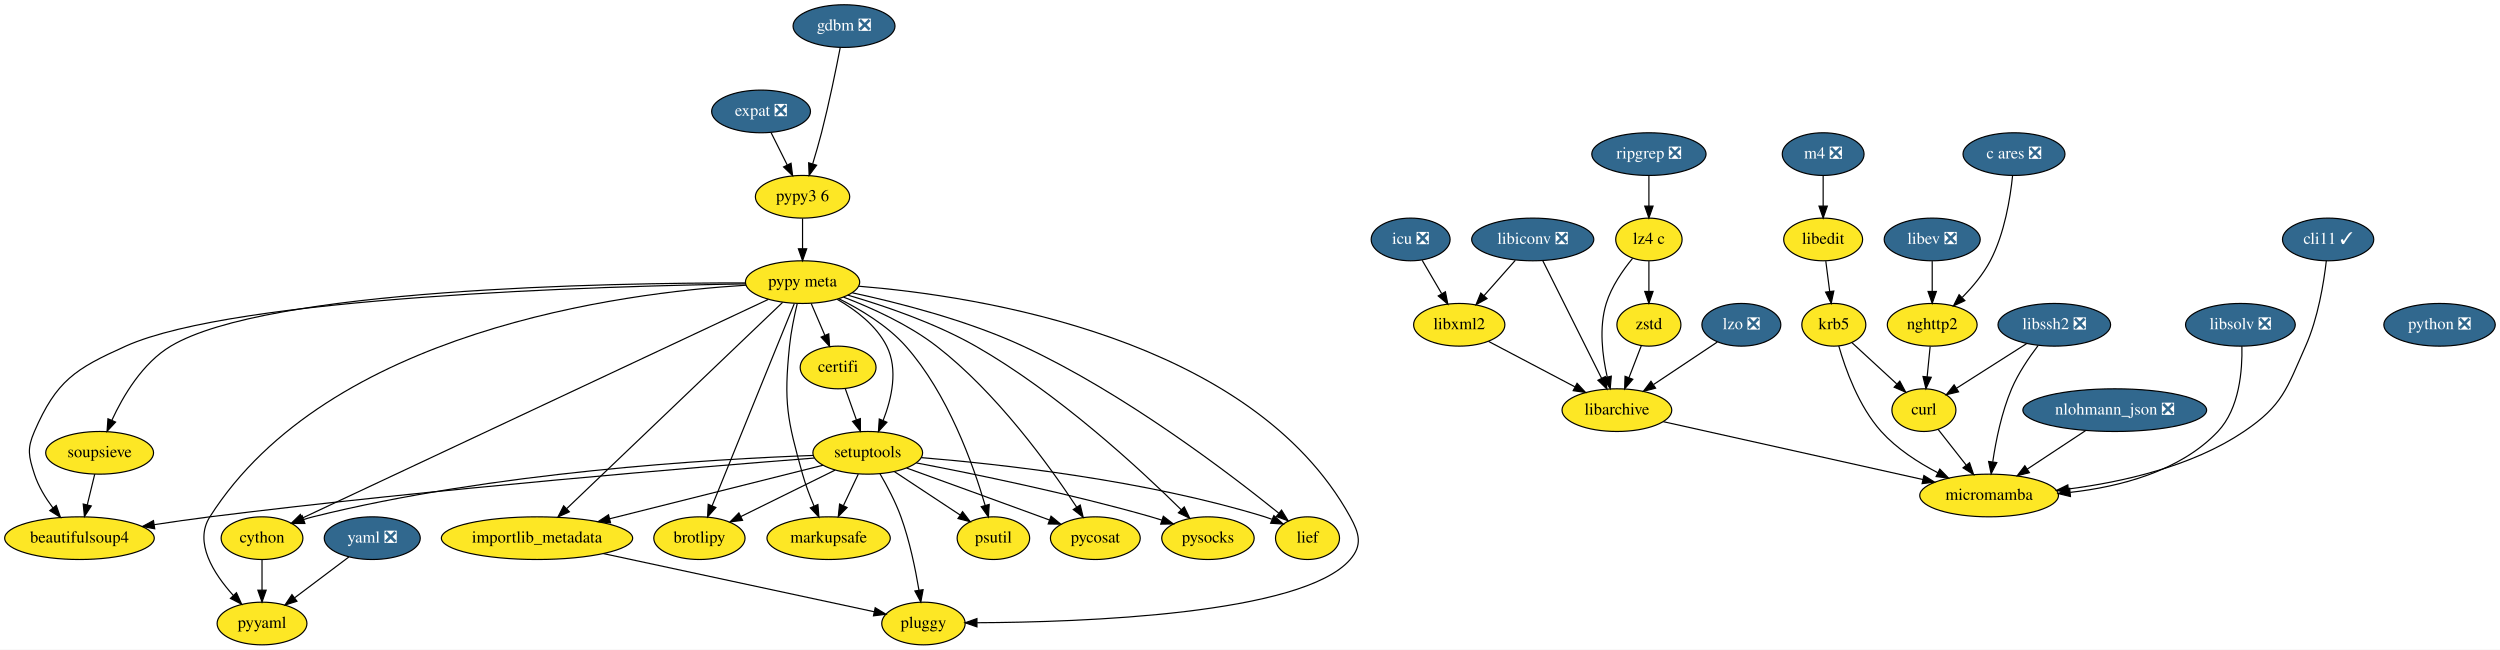
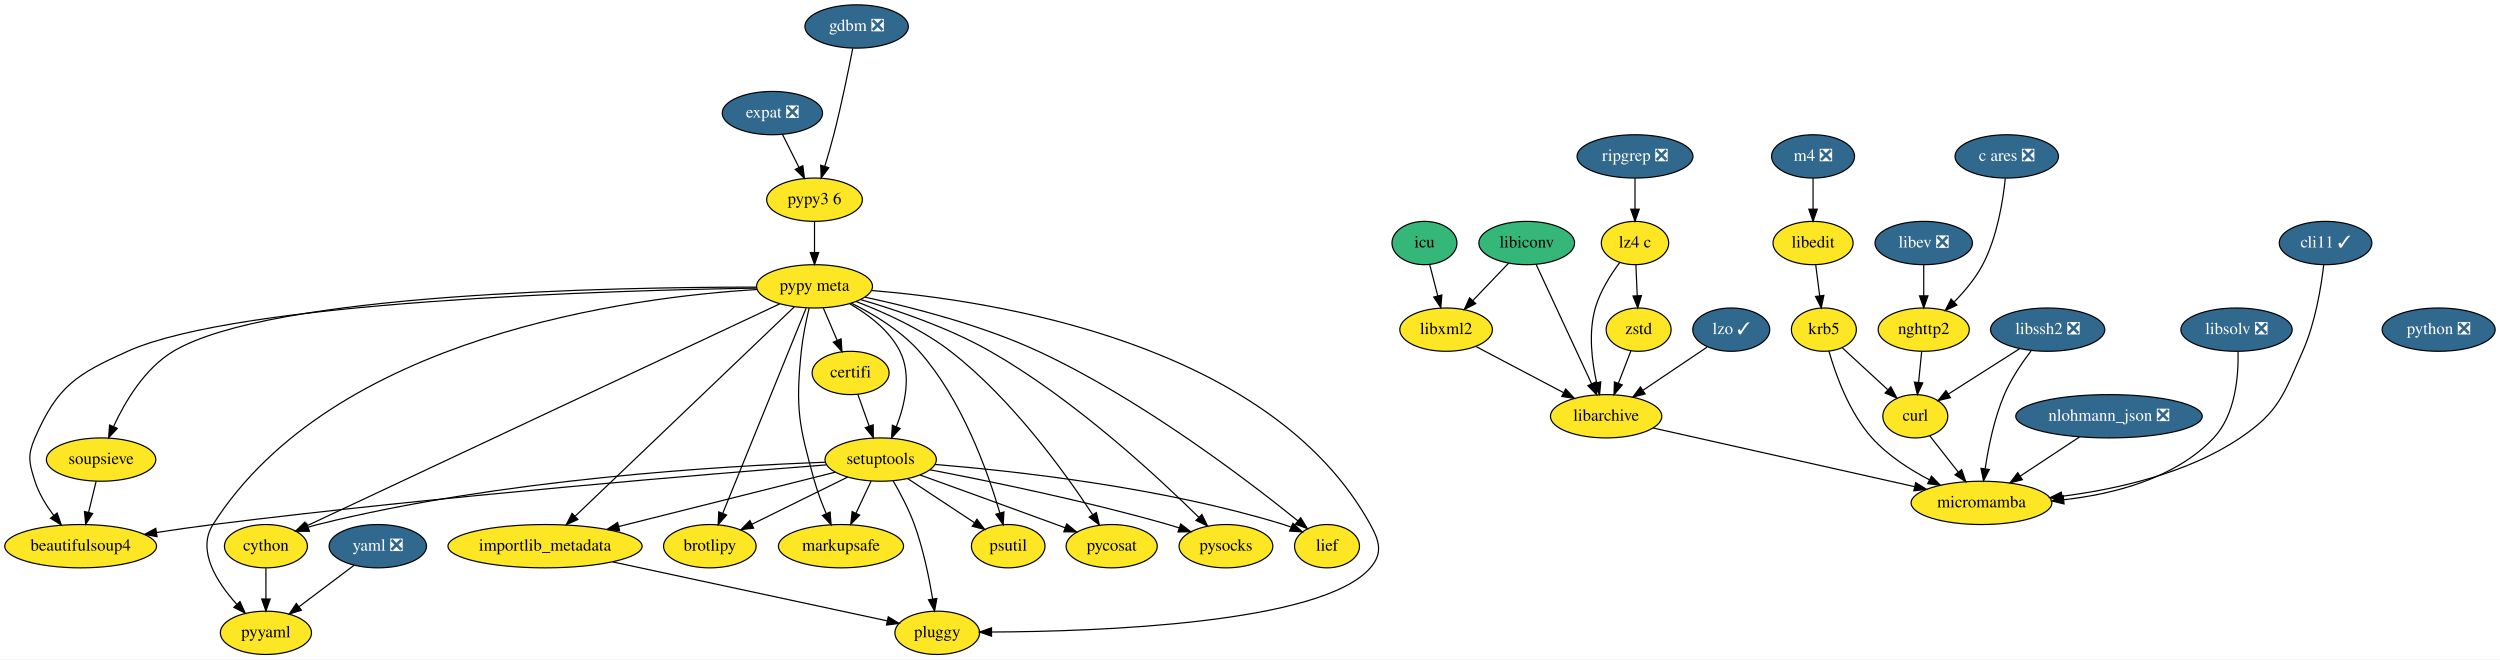
- <svg xmlns="http://www.w3.org/2000/svg" xmlns:xlink="http://www.w3.org/1999/xlink" width="2109pt" height="548pt" viewBox="0.00 0.00 2109.04 548.00">
+ <svg xmlns="http://www.w3.org/2000/svg" xmlns:xlink="http://www.w3.org/1999/xlink" width="2078pt" height="548pt" viewBox="0.00 0.00 2078.04 548.00">
  <g id="graph0" class="graph" transform="scale(1 1) rotate(0) translate(4 544)">
-     <polygon fill="white" stroke="transparent" points="-4,4 -4,-544 2105.04,-544 2105.04,4 -4,4" />
+     <polygon fill="white" stroke="transparent" points="-4,4 -4,-544 2074.04,-544 2074.04,4 -4,4" />
    <g id="node1" class="node">
      <g id="a_node1">
        <a xlink:href="https://github.com/conda-forge/beautifulsoup4-feedstock" xlink:title="beautifulsoup4">
          <ellipse fill="#fde725" stroke="black" cx="63.04" cy="-90" rx="63.09" ry="18" />
          <text text-anchor="middle" x="63.04" y="-86.3" font-family="Times,serif" font-size="14.00">beautifulsoup4</text>
        </a>
      </g>
    </g>
    <g id="node2" class="node">
      <g id="a_node2">
        <a xlink:href="https://github.com/conda-forge/brotlipy-feedstock" xlink:title="brotlipy">
          <ellipse fill="#fde725" stroke="black" cx="586.04" cy="-90" rx="38.5" ry="18" />
          <text text-anchor="middle" x="586.04" y="-86.3" font-family="Times,serif" font-size="14.00">brotlipy</text>
        </a>
      </g>
    </g>
    <g id="node3" class="node">
      <g id="a_node3">
        <a xlink:href="https://github.com/conda-forge/certifi-feedstock" xlink:title="certifi">
          <ellipse fill="#fde725" stroke="black" cx="703.04" cy="-234" rx="32" ry="18" />
          <text text-anchor="middle" x="703.04" y="-230.3" font-family="Times,serif" font-size="14.00">certifi</text>
        </a>
      </g>
    </g>
    <g id="node4" class="node">
      <g id="a_node4">
        <a xlink:href="https://github.com/conda-forge/setuptools-feedstock" xlink:title="setuptools">
          <ellipse fill="#fde725" stroke="black" cx="728.04" cy="-162" rx="46.29" ry="18" />
          <text text-anchor="middle" x="728.04" y="-158.3" font-family="Times,serif" font-size="14.00">setuptools</text>
        </a>
      </g>
    </g>
    <g id="edge1" class="edge">
      <path fill="none" stroke="black" d="M709.1,-216.05C711.91,-208.18 715.32,-198.62 718.48,-189.79" />
      <polygon fill="black" stroke="black" points="721.81,-190.87 721.87,-180.28 715.22,-188.52 721.81,-190.87" />
    </g>
    <g id="edge2" class="edge">
      <path fill="none" stroke="black" d="M682.98,-157.59C588.34,-150.23 362.02,-131.6 173.04,-108 157.79,-106.09 141.39,-103.73 126.03,-101.38" />
      <polygon fill="black" stroke="black" points="126.53,-97.91 116.11,-99.84 125.45,-104.83 126.53,-97.91" />
    </g>
    <g id="edge3" class="edge">
      <path fill="none" stroke="black" d="M700.67,-147.5C677.94,-136.3 645.48,-120.3 620.9,-108.18" />
      <polygon fill="black" stroke="black" points="622.42,-105.03 611.9,-103.75 619.33,-111.31 622.42,-105.03" />
    </g>
    <g id="node5" class="node">
      <g id="a_node5">
        <a xlink:href="https://github.com/conda-forge/cython-feedstock" xlink:title="cython">
          <ellipse fill="#fde725" stroke="black" cx="217.04" cy="-90" rx="34.5" ry="18" />
          <text text-anchor="middle" x="217.04" y="-86.3" font-family="Times,serif" font-size="14.00">cython</text>
        </a>
      </g>
    </g>
    <g id="edge4" class="edge">
      <path fill="none" stroke="black" d="M682.16,-159.8C597.51,-156.71 411.57,-145.83 260.04,-108 257.43,-107.35 254.77,-106.58 252.11,-105.72" />
      <polygon fill="black" stroke="black" points="253.2,-102.4 242.6,-102.38 250.87,-109 253.2,-102.4" />
    </g>
    <g id="node6" class="node">
      <g id="a_node6">
        <a xlink:href="https://github.com/conda-forge/markupsafe-feedstock" xlink:title="markupsafe">
          <ellipse fill="#fde725" stroke="black" cx="695.04" cy="-90" rx="52" ry="18" />
          <text text-anchor="middle" x="695.04" y="-86.3" font-family="Times,serif" font-size="14.00">markupsafe</text>
        </a>
      </g>
    </g>
    <g id="edge5" class="edge">
      <path fill="none" stroke="black" d="M720.06,-144.05C716.3,-136.09 711.74,-126.41 707.54,-117.51" />
      <polygon fill="black" stroke="black" points="710.62,-115.83 703.19,-108.28 704.29,-118.81 710.62,-115.83" />
    </g>
    <g id="node7" class="node">
      <g id="a_node7">
        <a xlink:href="https://github.com/conda-forge/pluggy-feedstock" xlink:title="pluggy">
          <ellipse fill="#fde725" stroke="black" cx="775.04" cy="-18" rx="35.19" ry="18" />
          <text text-anchor="middle" x="775.04" y="-14.3" font-family="Times,serif" font-size="14.00">pluggy</text>
        </a>
      </g>
    </g>
    <g id="edge6" class="edge">
      <path fill="none" stroke="black" d="M738.36,-144.36C744.28,-134.19 751.43,-120.72 756.04,-108 763.36,-87.86 768.25,-64.08 771.24,-46.17" />
      <polygon fill="black" stroke="black" points="774.73,-46.54 772.82,-36.12 767.81,-45.45 774.73,-46.54" />
    </g>
    <g id="node8" class="node">
      <g id="a_node8">
        <a xlink:href="https://github.com/conda-forge/psutil-feedstock" xlink:title="psutil">
          <ellipse fill="#fde725" stroke="black" cx="834.04" cy="-90" rx="30.59" ry="18" />
          <text text-anchor="middle" x="834.04" y="-86.3" font-family="Times,serif" font-size="14.00">psutil</text>
        </a>
      </g>
    </g>
    <g id="edge7" class="edge">
      <path fill="none" stroke="black" d="M750.52,-146.15C766.67,-135.49 788.55,-121.04 805.86,-109.61" />
      <polygon fill="black" stroke="black" points="808.03,-112.37 814.45,-103.94 804.17,-106.53 808.03,-112.37" />
    </g>
    <g id="node9" class="node">
      <g id="a_node9">
        <a xlink:href="https://github.com/conda-forge/pycosat-feedstock" xlink:title="pycosat">
          <ellipse fill="#fde725" stroke="black" cx="920.04" cy="-90" rx="37.89" ry="18" />
          <text text-anchor="middle" x="920.04" y="-86.3" font-family="Times,serif" font-size="14.00">pycosat</text>
        </a>
      </g>
    </g>
    <g id="edge8" class="edge">
      <path fill="none" stroke="black" d="M760.83,-149.16C790.43,-138.46 835.18,-122.24 874.04,-108 876.42,-107.13 878.87,-106.23 881.34,-105.32" />
      <polygon fill="black" stroke="black" points="882.68,-108.56 890.85,-101.82 880.26,-101.99 882.68,-108.56" />
    </g>
    <g id="node10" class="node">
      <g id="a_node10">
        <a xlink:href="https://github.com/conda-forge/pysocks-feedstock" xlink:title="pysocks">
          <ellipse fill="#fde725" stroke="black" cx="1015.04" cy="-90" rx="39" ry="18" />
          <text text-anchor="middle" x="1015.04" y="-86.3" font-family="Times,serif" font-size="14.00">pysocks</text>
        </a>
      </g>
    </g>
    <g id="edge9" class="edge">
      <path fill="none" stroke="black" d="M769.02,-153.5C816.93,-144.36 898.41,-127.68 967.04,-108 970.01,-107.15 973.06,-106.22 976.11,-105.24" />
      <polygon fill="black" stroke="black" points="977.41,-108.49 985.78,-102 975.19,-101.85 977.41,-108.49" />
    </g>
    <g id="node11" class="node">
      <g id="a_node11">
        <a xlink:href="https://github.com/conda-forge/importlib_metadata-feedstock" xlink:title="importlib_metadata">
          <ellipse fill="#fde725" stroke="black" cx="449.04" cy="-90" rx="80.69" ry="18" />
          <text text-anchor="middle" x="449.04" y="-86.3" font-family="Times,serif" font-size="14.00">importlib_metadata</text>
        </a>
      </g>
    </g>
    <g id="edge10" class="edge">
      <path fill="none" stroke="black" d="M690.42,-151.56C644.28,-139.98 565.45,-120.21 510.48,-106.41" />
      <polygon fill="black" stroke="black" points="511.05,-102.95 500.5,-103.91 509.35,-109.74 511.05,-102.95" />
    </g>
    <g id="node12" class="node">
      <g id="a_node12">
        <a xlink:href="https://github.com/conda-forge/lief-feedstock" xlink:title="lief">
          <ellipse fill="#fde725" stroke="black" cx="1099.04" cy="-90" rx="27" ry="18" />
          <text text-anchor="middle" x="1099.04" y="-86.3" font-family="Times,serif" font-size="14.00">lief</text>
        </a>
      </g>
    </g>
    <g id="edge11" class="edge">
      <path fill="none" stroke="black" d="M773.12,-157.95C838.32,-152.63 962.18,-139.1 1063.04,-108 1064.98,-107.4 1066.94,-106.72 1068.89,-105.98" />
      <polygon fill="black" stroke="black" points="1070.66,-109.04 1078.51,-101.92 1067.93,-102.59 1070.66,-109.04" />
    </g>
    <g id="node15" class="node">
      <g id="a_node15">
        <a xlink:href="https://github.com/conda-forge/pyyaml-feedstock" xlink:title="pyyaml">
          <ellipse fill="#fde725" stroke="black" cx="217.04" cy="-18" rx="37.89" ry="18" />
          <text text-anchor="middle" x="217.04" y="-14.3" font-family="Times,serif" font-size="14.00">pyyaml</text>
        </a>
      </g>
    </g>
    <g id="edge13" class="edge">
      <path fill="none" stroke="black" d="M217.04,-71.7C217.04,-63.98 217.04,-54.71 217.04,-46.11" />
      <polygon fill="black" stroke="black" points="220.54,-46.1 217.04,-36.1 213.54,-46.1 220.54,-46.1" />
    </g>
    <g id="edge33" class="edge">
      <path fill="none" stroke="black" d="M505.09,-76.97C570,-63.03 675.44,-40.39 733.47,-27.93" />
      <polygon fill="black" stroke="black" points="734.35,-31.32 743.39,-25.8 732.88,-24.47 734.35,-31.32" />
    </g>
    <g id="node13" class="node">
      <g id="a_node13">
        <a xlink:href="https://github.com/conda-forge/curl-feedstock" xlink:title="curl">
-           <ellipse fill="#fde725" stroke="black" cx="1619.04" cy="-198" rx="27" ry="18" />
-           <text text-anchor="middle" x="1619.04" y="-194.3" font-family="Times,serif" font-size="14.00">curl</text>
+           <ellipse fill="#fde725" stroke="black" cx="1588.04" cy="-198" rx="27" ry="18" />
+           <text text-anchor="middle" x="1588.04" y="-194.3" font-family="Times,serif" font-size="14.00">curl</text>
        </a>
      </g>
    </g>
    <g id="node14" class="node">
      <g id="a_node14">
        <a xlink:href="https://github.com/conda-forge/micromamba-feedstock" xlink:title="micromamba">
-           <ellipse fill="#fde725" stroke="black" cx="1674.04" cy="-126" rx="58.5" ry="18" />
-           <text text-anchor="middle" x="1674.04" y="-122.3" font-family="Times,serif" font-size="14.00">micromamba</text>
+           <ellipse fill="#fde725" stroke="black" cx="1643.04" cy="-126" rx="58.5" ry="18" />
+           <text text-anchor="middle" x="1643.04" y="-122.3" font-family="Times,serif" font-size="14.00">micromamba</text>
        </a>
      </g>
    </g>
    <g id="edge12" class="edge">
-       <path fill="none" stroke="black" d="M1630.98,-181.81C1637.89,-173.02 1646.76,-161.73 1654.65,-151.69" />
-       <polygon fill="black" stroke="black" points="1657.55,-153.65 1660.98,-143.63 1652.05,-149.33 1657.55,-153.65" />
+       <path fill="none" stroke="black" d="M1599.98,-181.81C1606.89,-173.02 1615.76,-161.73 1623.65,-151.69" />
+       <polygon fill="black" stroke="black" points="1626.55,-153.65 1629.98,-143.63 1621.05,-149.33 1626.55,-153.65" />
    </g>
    <g id="node16" class="node">
      <g id="a_node16">
        <a xlink:href="https://github.com/conda-forge/expat-feedstock/pull/25" xlink:title="expat ❎">
          <ellipse fill="#31688e" stroke="black" cx="638.04" cy="-450" rx="41.69" ry="18" />
          <text text-anchor="middle" x="638.04" y="-446.3" font-family="Times,serif" font-size="14.00" fill="white">expat ❎</text>
        </a>
      </g>
    </g>
    <g id="node17" class="node">
      <g id="a_node17">
        <a xlink:href="https://github.com/conda-forge/pypy3.6-feedstock" xlink:title="pypy3 6">
          <ellipse fill="#fde725" stroke="black" cx="673.04" cy="-378" rx="39.79" ry="18" />
          <text text-anchor="middle" x="673.04" y="-374.3" font-family="Times,serif" font-size="14.00">pypy3 6</text>
        </a>
      </g>
    </g>
    <g id="edge14" class="edge">
      <path fill="none" stroke="black" d="M646.52,-432.05C650.6,-423.89 655.59,-413.91 660.13,-404.82" />
      <polygon fill="black" stroke="black" points="663.31,-406.3 664.65,-395.79 657.05,-403.17 663.31,-406.3" />
    </g>
    <g id="node18" class="node">
      <g id="a_node18">
        <a xlink:href="https://github.com/conda-forge/pypy-meta-feedstock" xlink:title="pypy meta">
          <ellipse fill="#fde725" stroke="black" cx="673.04" cy="-306" rx="48.19" ry="18" />
          <text text-anchor="middle" x="673.04" y="-302.3" font-family="Times,serif" font-size="14.00">pypy meta</text>
        </a>
      </g>
    </g>
    <g id="edge15" class="edge">
      <path fill="none" stroke="black" d="M673.04,-359.7C673.04,-351.98 673.04,-342.71 673.04,-334.11" />
      <polygon fill="black" stroke="black" points="676.54,-334.1 673.04,-324.1 669.54,-334.1 676.54,-334.1" />
    </g>
    <g id="edge40" class="edge">
      <path fill="none" stroke="black" d="M624.73,-304.5C504.53,-302.63 195.02,-293.77 102.04,-252 59.31,-232.8 43.7,-222.98 25.04,-180 18.67,-165.32 20.15,-159.23 25.04,-144 28.32,-133.81 34.35,-123.93 40.67,-115.5" />
      <polygon fill="black" stroke="black" points="43.46,-117.61 46.98,-107.61 38,-113.24 43.46,-117.61" />
    </g>
    <g id="edge41" class="edge">
      <path fill="none" stroke="black" d="M666.07,-287.85C650.89,-250.5 614.76,-161.63 596.7,-117.21" />
      <polygon fill="black" stroke="black" points="599.94,-115.88 592.93,-107.94 593.45,-118.52 599.94,-115.88" />
    </g>
    <g id="edge42" class="edge">
      <path fill="none" stroke="black" d="M680.31,-288.05C683.77,-279.97 687.99,-270.12 691.85,-261.11" />
      <polygon fill="black" stroke="black" points="695.13,-262.36 695.85,-251.79 688.69,-259.6 695.13,-262.36" />
    </g>
    <g id="edge43" class="edge">
      <path fill="none" stroke="black" d="M702.29,-291.49C717.75,-282.64 735.29,-269.46 744.04,-252 753.89,-232.37 748.2,-207.63 741.01,-189.21" />
      <polygon fill="black" stroke="black" points="744.21,-187.79 737.07,-179.96 737.77,-190.54 744.21,-187.79" />
    </g>
    <g id="edge44" class="edge">
      <path fill="none" stroke="black" d="M644.17,-291.45C563.69,-253.68 337.09,-147.34 250.9,-106.89" />
      <polygon fill="black" stroke="black" points="252.35,-103.7 241.81,-102.62 249.38,-110.04 252.35,-103.7" />
    </g>
    <g id="edge46" class="edge">
      <path fill="none" stroke="black" d="M668.58,-287.95C666.11,-277.63 663.29,-264.15 662.04,-252 657.12,-204 660.06,-190.47 673.04,-144 675.55,-135.03 679.16,-125.55 682.73,-117.13" />
      <polygon fill="black" stroke="black" points="686,-118.38 686.84,-107.81 679.6,-115.55 686,-118.38" />
    </g>
    <g id="edge47" class="edge">
      <path fill="none" stroke="black" d="M720.61,-302.53C820.91,-294.36 1051.71,-259.2 1135.04,-108 1142.77,-93.99 1145.5,-84.11 1135.04,-72 1094.87,-25.48 907.77,-19.06 820.32,-18.66" />
      <polygon fill="black" stroke="black" points="820.17,-15.16 810.16,-18.63 820.16,-22.16 820.17,-15.16" />
    </g>
    <g id="edge48" class="edge">
      <path fill="none" stroke="black" d="M703.58,-292.02C721.88,-282.99 744.52,-269.44 760.04,-252 795.63,-212.01 817.03,-152.01 827.08,-117.67" />
      <polygon fill="black" stroke="black" points="830.5,-118.46 829.84,-107.88 823.76,-116.56 830.5,-118.46" />
    </g>
    <g id="edge49" class="edge">
      <path fill="none" stroke="black" d="M707.6,-293.35C731.17,-284.35 762.29,-270.34 786.04,-252 837.04,-212.62 881.63,-150.64 904.26,-116.2" />
      <polygon fill="black" stroke="black" points="907.29,-117.95 909.79,-107.66 901.41,-114.15 907.29,-117.95" />
    </g>
    <g id="edge50" class="edge">
      <path fill="none" stroke="black" d="M711.18,-295.03C741.58,-286.19 784.6,-271.63 819.04,-252 888.41,-212.48 957.82,-148.19 992.43,-114.03" />
      <polygon fill="black" stroke="black" points="995.05,-116.36 999.67,-106.83 990.11,-111.4 995.05,-116.36" />
    </g>
    <g id="edge51" class="edge">
      <path fill="none" stroke="black" d="M656.21,-288.92C617.16,-251.61 520.25,-159.02 474.16,-115" />
      <polygon fill="black" stroke="black" points="476.34,-112.24 466.69,-107.86 471.51,-117.3 476.34,-112.24" />
    </g>
    <g id="edge52" class="edge">
      <path fill="none" stroke="black" d="M715.01,-296.99C753.6,-288.71 811.83,-273.9 859.04,-252 944.21,-212.5 1033.09,-144.73 1074.76,-111.12" />
      <polygon fill="black" stroke="black" points="1077.13,-113.7 1082.68,-104.68 1072.72,-108.27 1077.13,-113.7" />
    </g>
    <g id="edge45" class="edge">
      <path fill="none" stroke="black" d="M625.32,-303.4C520.76,-296.98 272.88,-265.1 173.04,-108 159.37,-86.49 176.18,-60.13 192.81,-41.71" />
      <polygon fill="black" stroke="black" points="195.47,-43.99 199.84,-34.33 190.41,-39.16 195.47,-43.99" />
    </g>
    <g id="node37" class="node">
      <g id="a_node37">
        <a xlink:href="https://github.com/conda-forge/soupsieve-feedstock" xlink:title="soupsieve">
          <ellipse fill="#fde725" stroke="black" cx="80.04" cy="-162" rx="45.5" ry="18" />
          <text text-anchor="middle" x="80.04" y="-158.3" font-family="Times,serif" font-size="14.00">soupsieve</text>
        </a>
      </g>
    </g>
    <g id="edge53" class="edge">
      <path fill="none" stroke="black" d="M624.81,-305.35C509.46,-305.38 221.18,-300.45 140.04,-252 116.29,-237.81 99.91,-210.14 90.33,-189.4" />
      <polygon fill="black" stroke="black" points="93.5,-187.92 86.3,-180.15 87.09,-190.72 93.5,-187.92" />
    </g>
    <g id="node19" class="node">
      <g id="a_node19">
-         <a xlink:href="https://github.com/conda-forge/icu-feedstock/pull/30" xlink:title="icu ❎">
-           <ellipse fill="#31688e" stroke="black" cx="1186.04" cy="-342" rx="33.29" ry="18" />
-           <text text-anchor="middle" x="1186.04" y="-338.3" font-family="Times,serif" font-size="14.00" fill="white">icu ❎</text>
+         <a xlink:href="https://github.com/conda-forge/icu-feedstock" xlink:title="icu">
+           <ellipse fill="#35b779" stroke="black" cx="1180.04" cy="-342" rx="27" ry="18" />
+           <text text-anchor="middle" x="1180.04" y="-338.3" font-family="Times,serif" font-size="14.00">icu</text>
        </a>
      </g>
    </g>
    <g id="node20" class="node">
      <g id="a_node20">
        <a xlink:href="https://github.com/conda-forge/libxml2-feedstock" xlink:title="libxml2">
-           <ellipse fill="#fde725" stroke="black" cx="1227.04" cy="-270" rx="38.5" ry="18" />
-           <text text-anchor="middle" x="1227.04" y="-266.3" font-family="Times,serif" font-size="14.00">libxml2</text>
+           <ellipse fill="#fde725" stroke="black" cx="1198.04" cy="-270" rx="38.5" ry="18" />
+           <text text-anchor="middle" x="1198.04" y="-266.3" font-family="Times,serif" font-size="14.00">libxml2</text>
        </a>
      </g>
    </g>
    <g id="edge16" class="edge">
-       <path fill="none" stroke="black" d="M1195.76,-324.41C1200.66,-316.04 1206.71,-305.71 1212.18,-296.37" />
-       <polygon fill="black" stroke="black" points="1215.36,-297.87 1217.4,-287.47 1209.32,-294.33 1215.36,-297.87" />
+       <path fill="none" stroke="black" d="M1184.4,-324.05C1186.41,-316.26 1188.83,-306.82 1191.08,-298.08" />
+       <polygon fill="black" stroke="black" points="1194.5,-298.83 1193.6,-288.28 1187.72,-297.09 1194.5,-298.83" />
    </g>
    <g id="node21" class="node">
      <g id="a_node21">
        <a xlink:href="https://github.com/conda-forge/libarchive-feedstock" xlink:title="libarchive">
-           <ellipse fill="#fde725" stroke="black" cx="1360.04" cy="-198" rx="46.29" ry="18" />
-           <text text-anchor="middle" x="1360.04" y="-194.3" font-family="Times,serif" font-size="14.00">libarchive</text>
+           <ellipse fill="#fde725" stroke="black" cx="1331.04" cy="-198" rx="46.29" ry="18" />
+           <text text-anchor="middle" x="1331.04" y="-194.3" font-family="Times,serif" font-size="14.00">libarchive</text>
        </a>
      </g>
    </g>
    <g id="edge17" class="edge">
-       <path fill="none" stroke="black" d="M1251.75,-256C1272.22,-245.23 1301.57,-229.78 1324.55,-217.68" />
-       <polygon fill="black" stroke="black" points="1326.43,-220.65 1333.65,-212.89 1323.17,-214.45 1326.43,-220.65" />
+       <path fill="none" stroke="black" d="M1222.75,-256C1243.22,-245.23 1272.57,-229.78 1295.55,-217.68" />
+       <polygon fill="black" stroke="black" points="1297.43,-220.65 1304.65,-212.89 1294.17,-214.45 1297.43,-220.65" />
    </g>
    <g id="edge20" class="edge">
-       <path fill="none" stroke="black" d="M1399.18,-188.28C1454.34,-175.98 1555.26,-153.48 1618.26,-139.44" />
-       <polygon fill="black" stroke="black" points="1619.04,-142.85 1628.04,-137.26 1617.52,-136.02 1619.04,-142.85" />
+       <path fill="none" stroke="black" d="M1369.93,-188.28C1424.63,-176 1524.6,-153.57 1587.23,-139.52" />
+       <polygon fill="black" stroke="black" points="1588.34,-142.86 1597.33,-137.26 1586.81,-136.03 1588.34,-142.86" />
    </g>
    <g id="node22" class="node">
      <g id="a_node22">
        <a xlink:href="https://github.com/conda-forge/krb5-feedstock" xlink:title="krb5">
-           <ellipse fill="#fde725" stroke="black" cx="1543.04" cy="-270" rx="27" ry="18" />
-           <text text-anchor="middle" x="1543.04" y="-266.3" font-family="Times,serif" font-size="14.00">krb5</text>
+           <ellipse fill="#fde725" stroke="black" cx="1512.04" cy="-270" rx="27" ry="18" />
+           <text text-anchor="middle" x="1512.04" y="-266.3" font-family="Times,serif" font-size="14.00">krb5</text>
        </a>
      </g>
    </g>
    <g id="edge18" class="edge">
-       <path fill="none" stroke="black" d="M1558.42,-254.83C1569.24,-244.87 1583.9,-231.37 1596.1,-220.14" />
-       <polygon fill="black" stroke="black" points="1598.7,-222.49 1603.69,-213.14 1593.96,-217.34 1598.7,-222.49" />
+       <path fill="none" stroke="black" d="M1527.42,-254.83C1538.24,-244.87 1552.9,-231.37 1565.1,-220.14" />
+       <polygon fill="black" stroke="black" points="1567.7,-222.49 1572.69,-213.14 1562.96,-217.34 1567.7,-222.49" />
    </g>
    <g id="edge19" class="edge">
-       <path fill="none" stroke="black" d="M1547.22,-252.18C1552.73,-232.87 1564,-201.15 1583.04,-180 1596.15,-165.44 1614.23,-153.78 1630.82,-145.15" />
-       <polygon fill="black" stroke="black" points="1632.45,-148.25 1639.84,-140.66 1629.33,-141.98 1632.45,-148.25" />
+       <path fill="none" stroke="black" d="M1516.22,-252.18C1521.73,-232.87 1533,-201.15 1552.04,-180 1565.15,-165.44 1583.23,-153.78 1599.82,-145.15" />
+       <polygon fill="black" stroke="black" points="1601.45,-148.25 1608.84,-140.66 1598.33,-141.98 1601.45,-148.25" />
    </g>
    <g id="node23" class="node">
      <g id="a_node23">
        <a xlink:href="https://github.com/conda-forge/libedit-feedstock" xlink:title="libedit">
-           <ellipse fill="#fde725" stroke="black" cx="1534.04" cy="-342" rx="33.29" ry="18" />
-           <text text-anchor="middle" x="1534.04" y="-338.3" font-family="Times,serif" font-size="14.00">libedit</text>
+           <ellipse fill="#fde725" stroke="black" cx="1503.04" cy="-342" rx="33.29" ry="18" />
+           <text text-anchor="middle" x="1503.04" y="-338.3" font-family="Times,serif" font-size="14.00">libedit</text>
        </a>
      </g>
    </g>
    <g id="edge21" class="edge">
-       <path fill="none" stroke="black" d="M1536.27,-323.7C1537.26,-315.98 1538.45,-306.71 1539.56,-298.11" />
-       <polygon fill="black" stroke="black" points="1543.04,-298.47 1540.85,-288.1 1536.1,-297.58 1543.04,-298.47" />
+       <path fill="none" stroke="black" d="M1505.27,-323.7C1506.26,-315.98 1507.45,-306.71 1508.56,-298.11" />
+       <polygon fill="black" stroke="black" points="1512.04,-298.47 1509.85,-288.1 1505.1,-297.58 1512.04,-298.47" />
    </g>
    <g id="node24" class="node">
      <g id="a_node24">
        <a xlink:href="https://github.com/conda-forge/libev-feedstock/pull/9" xlink:title="libev ❎">
-           <ellipse fill="#31688e" stroke="black" cx="1626.04" cy="-342" rx="40.5" ry="18" />
-           <text text-anchor="middle" x="1626.04" y="-338.3" font-family="Times,serif" font-size="14.00" fill="white">libev ❎</text>
+           <ellipse fill="#31688e" stroke="black" cx="1595.04" cy="-342" rx="40.5" ry="18" />
+           <text text-anchor="middle" x="1595.04" y="-338.3" font-family="Times,serif" font-size="14.00" fill="white">libev ❎</text>
        </a>
      </g>
    </g>
    <g id="node25" class="node">
      <g id="a_node25">
        <a xlink:href="https://github.com/conda-forge/nghttp2-feedstock" xlink:title="nghttp2">
-           <ellipse fill="#fde725" stroke="black" cx="1626.04" cy="-270" rx="37.89" ry="18" />
-           <text text-anchor="middle" x="1626.04" y="-266.3" font-family="Times,serif" font-size="14.00">nghttp2</text>
+           <ellipse fill="#fde725" stroke="black" cx="1595.04" cy="-270" rx="37.89" ry="18" />
+           <text text-anchor="middle" x="1595.04" y="-266.3" font-family="Times,serif" font-size="14.00">nghttp2</text>
        </a>
      </g>
    </g>
    <g id="edge22" class="edge">
-       <path fill="none" stroke="black" d="M1626.04,-323.7C1626.04,-315.98 1626.04,-306.71 1626.04,-298.11" />
-       <polygon fill="black" stroke="black" points="1629.54,-298.1 1626.04,-288.1 1622.54,-298.1 1629.54,-298.1" />
+       <path fill="none" stroke="black" d="M1595.04,-323.7C1595.04,-315.98 1595.04,-306.71 1595.04,-298.11" />
+       <polygon fill="black" stroke="black" points="1598.54,-298.1 1595.04,-288.1 1591.54,-298.1 1598.54,-298.1" />
    </g>
    <g id="edge23" class="edge">
-       <path fill="none" stroke="black" d="M1624.31,-251.7C1623.54,-243.98 1622.62,-234.71 1621.76,-226.11" />
-       <polygon fill="black" stroke="black" points="1625.23,-225.71 1620.75,-216.1 1618.27,-226.4 1625.23,-225.71" />
+       <path fill="none" stroke="black" d="M1593.31,-251.7C1592.54,-243.98 1591.62,-234.71 1590.76,-226.11" />
+       <polygon fill="black" stroke="black" points="1594.23,-225.71 1589.75,-216.1 1587.27,-226.4 1594.23,-225.71" />
    </g>
    <g id="node26" class="node">
      <g id="a_node26">
-         <a xlink:href="https://github.com/conda-forge/libiconv-feedstock/pull/31" xlink:title="libiconv ❎">
-           <ellipse fill="#31688e" stroke="black" cx="1289.04" cy="-342" rx="51.5" ry="18" />
-           <text text-anchor="middle" x="1289.04" y="-338.3" font-family="Times,serif" font-size="14.00" fill="white">libiconv ❎</text>
+         <a xlink:href="https://github.com/conda-forge/libiconv-feedstock" xlink:title="libiconv">
+           <ellipse fill="#35b779" stroke="black" cx="1265.04" cy="-342" rx="39.79" ry="18" />
+           <text text-anchor="middle" x="1265.04" y="-338.3" font-family="Times,serif" font-size="14.00">libiconv</text>
        </a>
      </g>
    </g>
    <g id="edge24" class="edge">
-       <path fill="none" stroke="black" d="M1274.35,-324.41C1266.44,-315.48 1256.55,-304.31 1247.86,-294.5" />
-       <polygon fill="black" stroke="black" points="1250.46,-292.15 1241.21,-286.99 1245.22,-296.79 1250.46,-292.15" />
+       <path fill="none" stroke="black" d="M1249.84,-325.12C1241.1,-315.99 1229.97,-304.36 1220.27,-294.22" />
+       <polygon fill="black" stroke="black" points="1222.63,-291.63 1213.19,-286.82 1217.57,-296.47 1222.63,-291.63" />
    </g>
    <g id="edge25" class="edge">
-       <path fill="none" stroke="black" d="M1297.47,-324.15C1309.74,-299.6 1332.66,-253.77 1347.09,-224.91" />
-       <polygon fill="black" stroke="black" points="1350.29,-226.33 1351.63,-215.82 1344.03,-223.2 1350.29,-226.33" />
+       <path fill="none" stroke="black" d="M1272.87,-324.15C1284.29,-299.6 1305.59,-253.77 1319,-224.91" />
+       <polygon fill="black" stroke="black" points="1322.18,-226.37 1323.22,-215.82 1315.84,-223.42 1322.18,-226.37" />
    </g>
    <g id="node27" class="node">
      <g id="a_node27">
        <a xlink:href="https://github.com/conda-forge/libssh2-feedstock/pull/42" xlink:title="libssh2 ❎">
-           <ellipse fill="#31688e" stroke="black" cx="1729.04" cy="-270" rx="47.5" ry="18" />
-           <text text-anchor="middle" x="1729.04" y="-266.3" font-family="Times,serif" font-size="14.00" fill="white">libssh2 ❎</text>
+           <ellipse fill="#31688e" stroke="black" cx="1698.04" cy="-270" rx="47.5" ry="18" />
+           <text text-anchor="middle" x="1698.04" y="-266.3" font-family="Times,serif" font-size="14.00" fill="white">libssh2 ❎</text>
        </a>
      </g>
    </g>
    <g id="edge26" class="edge">
-       <path fill="none" stroke="black" d="M1705.72,-254.15C1688.37,-243.12 1664.66,-228.03 1646.42,-216.42" />
-       <polygon fill="black" stroke="black" points="1648.27,-213.45 1637.95,-211.03 1644.51,-219.36 1648.27,-213.45" />
+       <path fill="none" stroke="black" d="M1674.72,-254.15C1657.37,-243.12 1633.66,-228.03 1615.42,-216.42" />
+       <polygon fill="black" stroke="black" points="1617.27,-213.45 1606.95,-211.03 1613.51,-219.36 1617.27,-213.45" />
    </g>
    <g id="edge27" class="edge">
-       <path fill="none" stroke="black" d="M1715.24,-252.32C1707.63,-242.34 1698.63,-229.09 1693.04,-216 1684.63,-196.29 1679.8,-172.49 1677.12,-154.46" />
-       <polygon fill="black" stroke="black" points="1680.55,-153.76 1675.74,-144.33 1673.62,-154.71 1680.55,-153.76" />
+       <path fill="none" stroke="black" d="M1684.24,-252.32C1676.63,-242.34 1667.63,-229.09 1662.04,-216 1653.63,-196.29 1648.8,-172.49 1646.12,-154.46" />
+       <polygon fill="black" stroke="black" points="1649.55,-153.76 1644.74,-144.33 1642.62,-154.71 1649.55,-153.76" />
    </g>
    <g id="node28" class="node">
      <g id="a_node28">
        <a xlink:href="https://github.com/conda-forge/lz4-c-feedstock" xlink:title="lz4 c">
-           <ellipse fill="#fde725" stroke="black" cx="1387.04" cy="-342" rx="28" ry="18" />
-           <text text-anchor="middle" x="1387.04" y="-338.3" font-family="Times,serif" font-size="14.00">lz4 c</text>
+           <ellipse fill="#fde725" stroke="black" cx="1355.04" cy="-342" rx="28" ry="18" />
+           <text text-anchor="middle" x="1355.04" y="-338.3" font-family="Times,serif" font-size="14.00">lz4 c</text>
        </a>
      </g>
    </g>
    <g id="edge28" class="edge">
-       <path fill="none" stroke="black" d="M1373.29,-326.07C1365.08,-316.1 1355.43,-302.25 1351.04,-288 1344.82,-267.77 1347.78,-243.87 1351.9,-225.92" />
-       <polygon fill="black" stroke="black" points="1355.32,-226.68 1354.4,-216.12 1348.53,-224.95 1355.32,-226.68" />
+       <path fill="none" stroke="black" d="M1342.42,-325.88C1334.89,-315.83 1326.04,-301.97 1322.04,-288 1316.23,-267.65 1319.15,-243.75 1323.16,-225.85" />
+       <polygon fill="black" stroke="black" points="1326.58,-226.62 1325.59,-216.07 1319.78,-224.93 1326.58,-226.62" />
    </g>
    <g id="node29" class="node">
      <g id="a_node29">
        <a xlink:href="https://github.com/conda-forge/zstd-feedstock" xlink:title="zstd">
-           <ellipse fill="#fde725" stroke="black" cx="1387.04" cy="-270" rx="27" ry="18" />
-           <text text-anchor="middle" x="1387.04" y="-266.3" font-family="Times,serif" font-size="14.00">zstd</text>
+           <ellipse fill="#fde725" stroke="black" cx="1358.04" cy="-270" rx="27" ry="18" />
+           <text text-anchor="middle" x="1358.04" y="-266.3" font-family="Times,serif" font-size="14.00">zstd</text>
        </a>
      </g>
    </g>
    <g id="edge29" class="edge">
-       <path fill="none" stroke="black" d="M1387.04,-323.7C1387.04,-315.98 1387.04,-306.71 1387.04,-298.11" />
-       <polygon fill="black" stroke="black" points="1390.54,-298.1 1387.04,-288.1 1383.54,-298.1 1390.54,-298.1" />
+       <path fill="none" stroke="black" d="M1355.79,-323.7C1356.12,-315.98 1356.51,-306.71 1356.88,-298.11" />
+       <polygon fill="black" stroke="black" points="1360.38,-298.25 1357.31,-288.1 1353.39,-297.95 1360.38,-298.25" />
    </g>
    <g id="edge30" class="edge">
-       <path fill="none" stroke="black" d="M1380.65,-252.41C1377.53,-244.34 1373.71,-234.43 1370.21,-225.35" />
-       <polygon fill="black" stroke="black" points="1373.45,-224.03 1366.58,-215.96 1366.92,-226.55 1373.45,-224.03" />
+       <path fill="none" stroke="black" d="M1351.65,-252.41C1348.53,-244.34 1344.71,-234.43 1341.21,-225.35" />
+       <polygon fill="black" stroke="black" points="1344.45,-224.03 1337.58,-215.96 1337.92,-226.55 1344.45,-224.03" />
    </g>
    <g id="node30" class="node">
      <g id="a_node30">
-         <a xlink:href="https://github.com/conda-forge/lzo-feedstock/pull/6" xlink:title="lzo ❎">
-           <ellipse fill="#31688e" stroke="black" cx="1465.04" cy="-270" rx="33.29" ry="18" />
-           <text text-anchor="middle" x="1465.04" y="-266.3" font-family="Times,serif" font-size="14.00" fill="white">lzo ❎</text>
+         <a xlink:href="https://github.com/conda-forge/lzo-feedstock/pull/6" xlink:title="lzo ✓">
+           <ellipse fill="#31688e" stroke="black" cx="1435.04" cy="-270" rx="32" ry="18" />
+           <text text-anchor="middle" x="1435.04" y="-266.3" font-family="Times,serif" font-size="14.00" fill="white">lzo ✓</text>
        </a>
      </g>
    </g>
    <g id="edge31" class="edge">
-       <path fill="none" stroke="black" d="M1444.8,-255.5C1429.58,-245.35 1408.44,-231.27 1391.09,-219.7" />
-       <polygon fill="black" stroke="black" points="1392.67,-216.54 1382.41,-213.91 1388.79,-222.37 1392.67,-216.54" />
+       <path fill="none" stroke="black" d="M1414.99,-255.5C1399.91,-245.35 1378.98,-231.27 1361.79,-219.7" />
+       <polygon fill="black" stroke="black" points="1363.45,-216.59 1353.2,-213.91 1359.54,-222.4 1363.45,-216.59" />
    </g>
    <g id="node31" class="node">
      <g id="a_node31">
        <a xlink:href="https://github.com/conda-forge/m4-feedstock/pull/18" xlink:title="m4 ❎">
-           <ellipse fill="#31688e" stroke="black" cx="1534.04" cy="-414" rx="34.5" ry="18" />
-           <text text-anchor="middle" x="1534.04" y="-410.3" font-family="Times,serif" font-size="14.00" fill="white">m4 ❎</text>
+           <ellipse fill="#31688e" stroke="black" cx="1503.04" cy="-414" rx="34.5" ry="18" />
+           <text text-anchor="middle" x="1503.04" y="-410.3" font-family="Times,serif" font-size="14.00" fill="white">m4 ❎</text>
        </a>
      </g>
    </g>
    <g id="edge32" class="edge">
-       <path fill="none" stroke="black" d="M1534.04,-395.7C1534.04,-387.98 1534.04,-378.71 1534.04,-370.11" />
-       <polygon fill="black" stroke="black" points="1537.54,-370.1 1534.04,-360.1 1530.54,-370.1 1537.54,-370.1" />
+       <path fill="none" stroke="black" d="M1503.04,-395.7C1503.04,-387.98 1503.04,-378.71 1503.04,-370.11" />
+       <polygon fill="black" stroke="black" points="1506.54,-370.1 1503.04,-360.1 1499.54,-370.1 1506.54,-370.1" />
    </g>
    <g id="node32" class="node">
      <g id="a_node32">
        <a xlink:href="https://github.com/conda-forge/python-feedstock/pull/376" xlink:title="python ❎">
-           <ellipse fill="#31688e" stroke="black" cx="2054.04" cy="-270" rx="47" ry="18" />
-           <text text-anchor="middle" x="2054.04" y="-266.3" font-family="Times,serif" font-size="14.00" fill="white">python ❎</text>
+           <ellipse fill="#31688e" stroke="black" cx="2023.04" cy="-270" rx="47" ry="18" />
+           <text text-anchor="middle" x="2023.04" y="-266.3" font-family="Times,serif" font-size="14.00" fill="white">python ❎</text>
        </a>
      </g>
    </g>
    <g id="node33" class="node">
      <g id="a_node33">
        <a xlink:href="https://github.com/conda-forge/yaml-feedstock/pull/18" xlink:title="yaml ❎">
          <ellipse fill="#31688e" stroke="black" cx="310.04" cy="-90" rx="40.5" ry="18" />
          <text text-anchor="middle" x="310.04" y="-86.3" font-family="Times,serif" font-size="14.00" fill="white">yaml ❎</text>
        </a>
      </g>
    </g>
    <g id="edge34" class="edge">
      <path fill="none" stroke="black" d="M290.32,-74.15C277.04,-64.16 259.34,-50.83 244.66,-39.78" />
      <polygon fill="black" stroke="black" points="246.51,-36.8 236.42,-33.58 242.3,-42.39 246.51,-36.8" />
    </g>
    <g id="node34" class="node">
      <g id="a_node34">
        <a xlink:href="https://github.com/conda-forge/gdbm-feedstock/pull/3" xlink:title="gdbm ❎">
          <ellipse fill="#31688e" stroke="black" cx="708.04" cy="-522" rx="43" ry="18" />
          <text text-anchor="middle" x="708.04" y="-518.3" font-family="Times,serif" font-size="14.00" fill="white">gdbm ❎</text>
        </a>
      </g>
    </g>
    <g id="edge35" class="edge">
      <path fill="none" stroke="black" d="M704.82,-503.84C701.34,-485.84 695.42,-456.79 689.04,-432 686.83,-423.4 684.13,-414.1 681.58,-405.73" />
      <polygon fill="black" stroke="black" points="684.9,-404.6 678.59,-396.08 678.21,-406.67 684.9,-404.6" />
    </g>
    <g id="node35" class="node">
      <g id="a_node35">
        <a xlink:href="https://github.com/conda-forge/nlohmann_json-feedstock/pull/20" xlink:title="nlohmann_json ❎">
-           <ellipse fill="#31688e" stroke="black" cx="1780.04" cy="-198" rx="77.5" ry="18" />
-           <text text-anchor="middle" x="1780.04" y="-194.3" font-family="Times,serif" font-size="14.00" fill="white">nlohmann_json ❎</text>
+           <ellipse fill="#31688e" stroke="black" cx="1749.04" cy="-198" rx="77.5" ry="18" />
+           <text text-anchor="middle" x="1749.04" y="-194.3" font-family="Times,serif" font-size="14.00" fill="white">nlohmann_json ❎</text>
        </a>
      </g>
    </g>
    <g id="edge36" class="edge">
-       <path fill="none" stroke="black" d="M1755.46,-180.76C1740.8,-171.09 1722.03,-158.69 1706.21,-148.24" />
-       <polygon fill="black" stroke="black" points="1708.04,-145.26 1697.77,-142.67 1704.18,-151.1 1708.04,-145.26" />
+       <path fill="none" stroke="black" d="M1724.46,-180.76C1709.8,-171.09 1691.03,-158.69 1675.21,-148.24" />
+       <polygon fill="black" stroke="black" points="1677.04,-145.26 1666.77,-142.67 1673.18,-151.1 1677.04,-145.26" />
    </g>
    <g id="node36" class="node">
      <g id="a_node36">
        <a xlink:href="https://github.com/conda-forge/c-ares-feedstock/pull/8" xlink:title="c ares ❎">
-           <ellipse fill="#31688e" stroke="black" cx="1695.04" cy="-414" rx="43" ry="18" />
-           <text text-anchor="middle" x="1695.04" y="-410.3" font-family="Times,serif" font-size="14.00" fill="white">c ares ❎</text>
+           <ellipse fill="#31688e" stroke="black" cx="1664.04" cy="-414" rx="43" ry="18" />
+           <text text-anchor="middle" x="1664.04" y="-410.3" font-family="Times,serif" font-size="14.00" fill="white">c ares ❎</text>
        </a>
      </g>
    </g>
    <g id="edge37" class="edge">
-       <path fill="none" stroke="black" d="M1693.83,-395.69C1691.93,-377.05 1687.12,-346.99 1675.04,-324 1669.1,-312.67 1660.1,-301.95 1651.43,-293.15" />
-       <polygon fill="black" stroke="black" points="1653.6,-290.39 1643.98,-285.95 1648.74,-295.42 1653.6,-290.39" />
+       <path fill="none" stroke="black" d="M1662.83,-395.69C1660.93,-377.05 1656.12,-346.99 1644.04,-324 1638.1,-312.67 1629.1,-301.95 1620.43,-293.15" />
+       <polygon fill="black" stroke="black" points="1622.6,-290.39 1612.98,-285.95 1617.74,-295.42 1622.6,-290.39" />
    </g>
    <g id="edge38" class="edge">
      <path fill="none" stroke="black" d="M75.93,-144.05C74.04,-136.26 71.74,-126.82 69.62,-118.08" />
      <polygon fill="black" stroke="black" points="73,-117.17 67.24,-108.28 66.2,-118.82 73,-117.17" />
    </g>
    <g id="node38" class="node">
      <g id="a_node38">
        <a xlink:href="https://github.com/conda-forge/libsolv-feedstock/pull/40" xlink:title="libsolv ❎">
-           <ellipse fill="#31688e" stroke="black" cx="1886.04" cy="-270" rx="46.29" ry="18" />
-           <text text-anchor="middle" x="1886.04" y="-266.3" font-family="Times,serif" font-size="14.00" fill="white">libsolv ❎</text>
+           <ellipse fill="#31688e" stroke="black" cx="1855.04" cy="-270" rx="46.29" ry="18" />
+           <text text-anchor="middle" x="1855.04" y="-266.3" font-family="Times,serif" font-size="14.00" fill="white">libsolv ❎</text>
        </a>
      </g>
    </g>
    <g id="edge39" class="edge">
-       <path fill="none" stroke="black" d="M1887.3,-251.88C1887.78,-231.98 1885.37,-199.42 1867.04,-180 1835.2,-146.27 1784.09,-133.3 1742.46,-128.62" />
-       <polygon fill="black" stroke="black" points="1742.67,-125.12 1732.37,-127.62 1741.98,-132.09 1742.67,-125.12" />
+       <path fill="none" stroke="black" d="M1856.3,-251.88C1856.78,-231.98 1854.37,-199.42 1836.04,-180 1804.2,-146.27 1753.09,-133.3 1711.46,-128.62" />
+       <polygon fill="black" stroke="black" points="1711.67,-125.12 1701.37,-127.62 1710.98,-132.09 1711.67,-125.12" />
    </g>
    <g id="node39" class="node">
      <g id="a_node39">
        <a xlink:href="https://github.com/conda-forge/ripgrep-feedstock/pull/15" xlink:title="ripgrep ❎">
-           <ellipse fill="#31688e" stroke="black" cx="1387.04" cy="-414" rx="48.19" ry="18" />
-           <text text-anchor="middle" x="1387.04" y="-410.3" font-family="Times,serif" font-size="14.00" fill="white">ripgrep ❎</text>
+           <ellipse fill="#31688e" stroke="black" cx="1355.04" cy="-414" rx="48.19" ry="18" />
+           <text text-anchor="middle" x="1355.04" y="-410.3" font-family="Times,serif" font-size="14.00" fill="white">ripgrep ❎</text>
        </a>
      </g>
    </g>
    <g id="edge54" class="edge">
-       <path fill="none" stroke="black" d="M1387.04,-395.7C1387.04,-387.98 1387.04,-378.71 1387.04,-370.11" />
-       <polygon fill="black" stroke="black" points="1390.54,-370.1 1387.04,-360.1 1383.54,-370.1 1390.54,-370.1" />
+       <path fill="none" stroke="black" d="M1355.04,-395.7C1355.04,-387.98 1355.04,-378.71 1355.04,-370.11" />
+       <polygon fill="black" stroke="black" points="1358.54,-370.1 1355.04,-360.1 1351.54,-370.1 1358.54,-370.1" />
    </g>
    <g id="node40" class="node">
      <g id="a_node40">
        <a xlink:href="https://github.com/conda-forge/cli11-feedstock/pull/5" xlink:title="cli11 ✓">
-           <ellipse fill="#31688e" stroke="black" cx="1960.04" cy="-342" rx="38.5" ry="18" />
-           <text text-anchor="middle" x="1960.04" y="-338.3" font-family="Times,serif" font-size="14.00" fill="white">cli11 ✓</text>
+           <ellipse fill="#31688e" stroke="black" cx="1929.04" cy="-342" rx="38.5" ry="18" />
+           <text text-anchor="middle" x="1929.04" y="-338.3" font-family="Times,serif" font-size="14.00" fill="white">cli11 ✓</text>
        </a>
      </g>
    </g>
    <g id="edge55" class="edge">
-       <path fill="none" stroke="black" d="M1958.52,-323.95C1956.4,-305.55 1951.56,-275.68 1941.04,-252 1925.02,-215.92 1921.77,-202.08 1889.04,-180 1845.05,-150.32 1785.97,-137.24 1740.88,-131.48" />
-       <polygon fill="black" stroke="black" points="1741.25,-128 1730.9,-130.3 1740.42,-134.95 1741.25,-128" />
+       <path fill="none" stroke="black" d="M1927.52,-323.95C1925.4,-305.55 1920.56,-275.68 1910.04,-252 1894.02,-215.92 1890.77,-202.08 1858.04,-180 1814.05,-150.32 1754.97,-137.24 1709.88,-131.48" />
+       <polygon fill="black" stroke="black" points="1710.25,-128 1699.9,-130.3 1709.42,-134.95 1710.25,-128" />
    </g>
  </g>
</svg>
